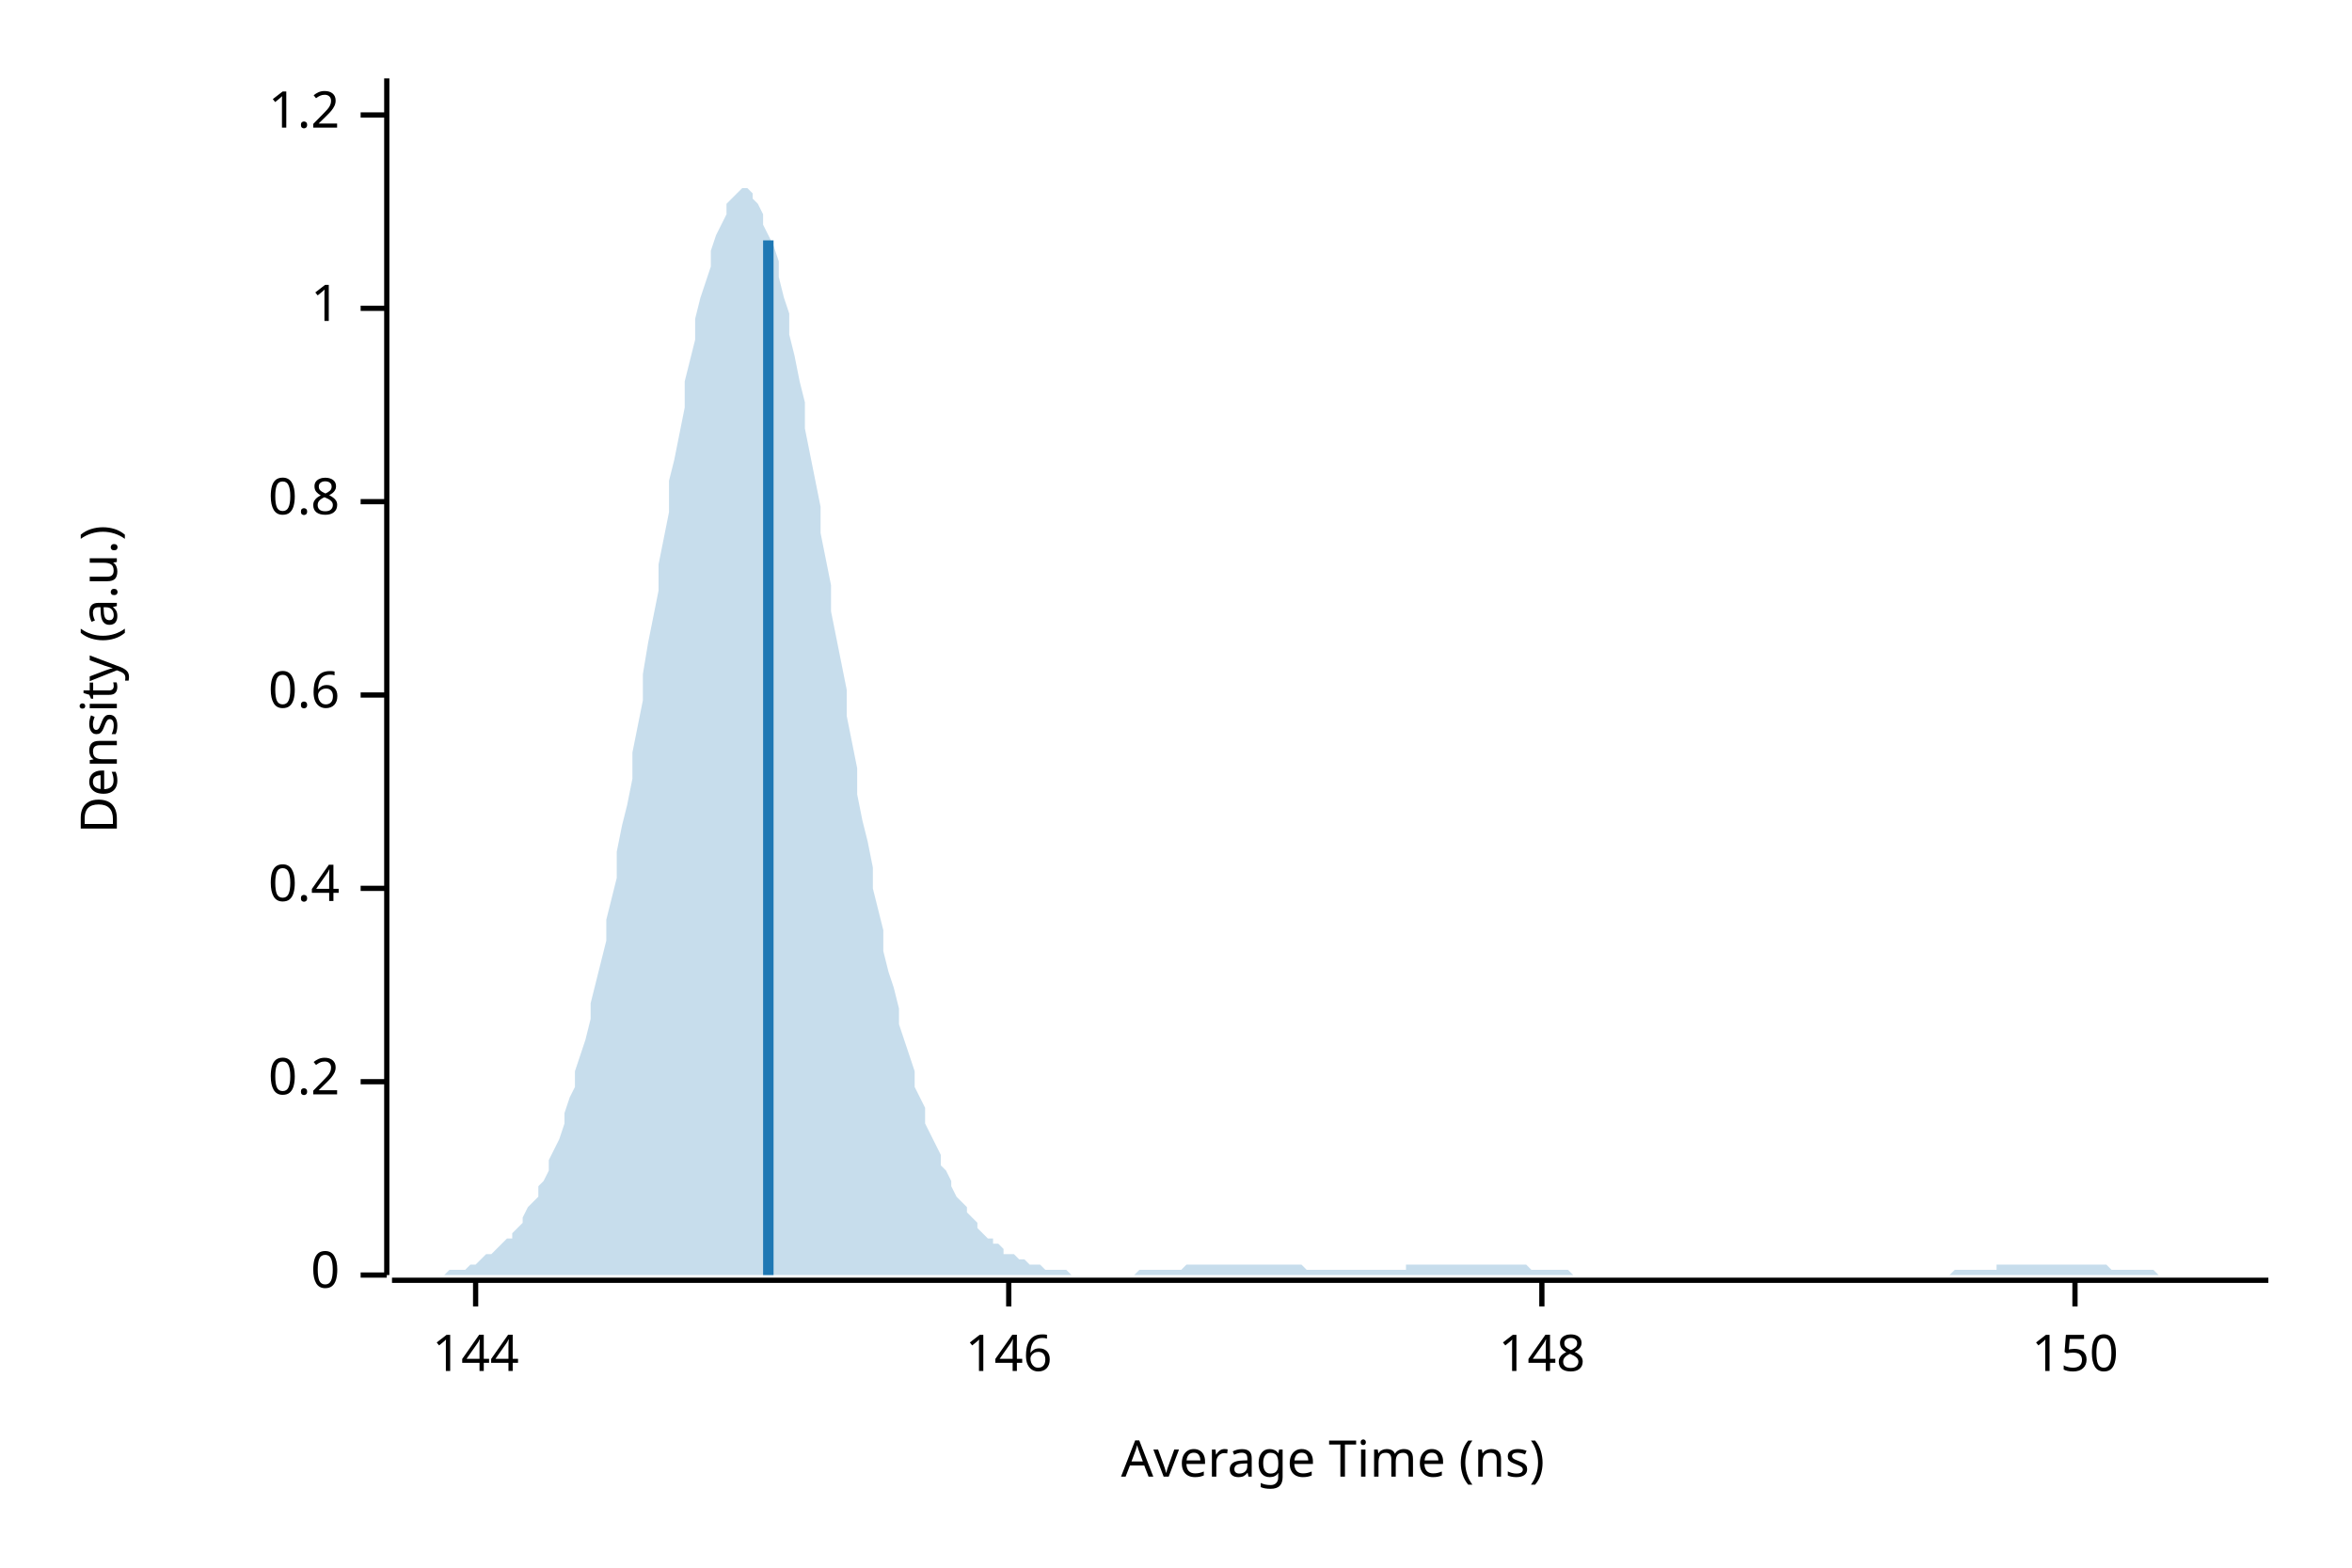
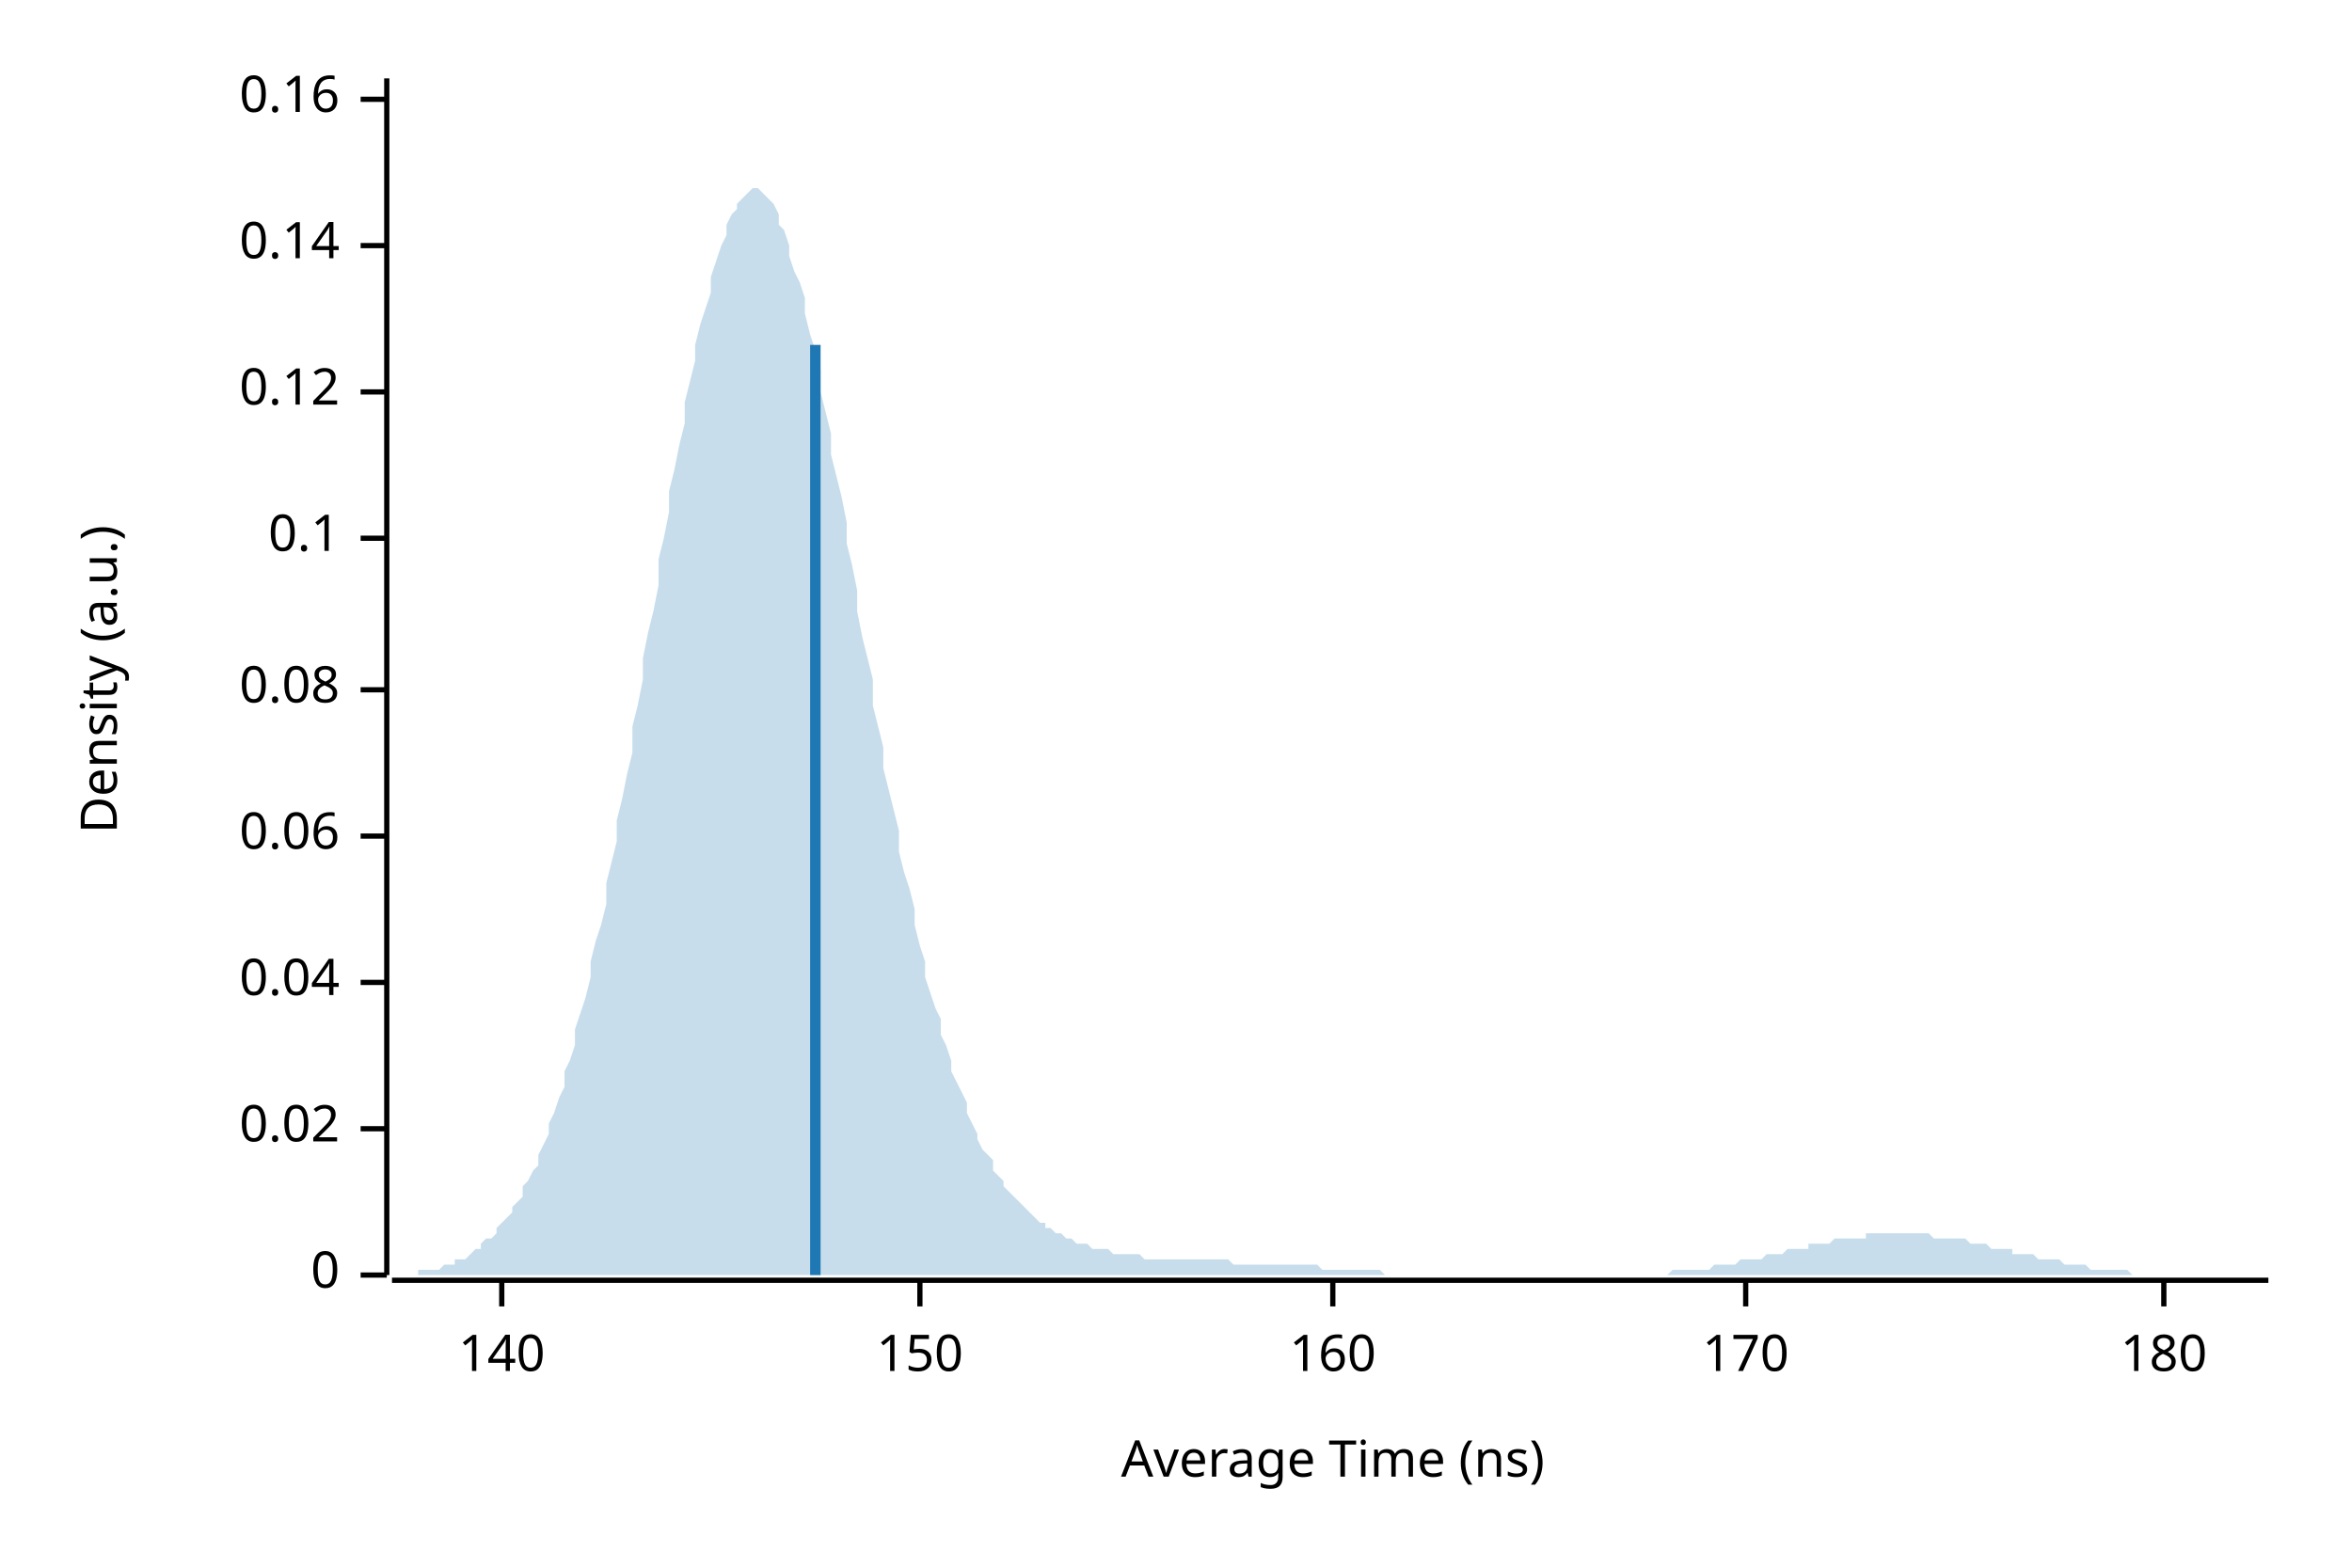
<svg xmlns="http://www.w3.org/2000/svg" width="450" height="300" viewBox="0 0 450 300">
  <text x="15" y="130" dy="0.76em" text-anchor="middle" font-family="sans-serif" font-size="9.677" opacity="1" fill="#000000" transform="rotate(270, 15, 130)">
Density (a.u.)
</text>
  <text x="255" y="285" dy="-0.5ex" text-anchor="middle" font-family="sans-serif" font-size="9.677" opacity="1" fill="#000000">
Average Time (ns)
</text>
  <polyline fill="none" opacity="1" stroke="#000000" stroke-width="1" points="74,15 74,244 " />
  <text x="65" y="244" dy="0.5ex" text-anchor="end" font-family="sans-serif" font-size="9.677" opacity="1" fill="#000000">
0
</text>
  <polyline fill="none" opacity="1" stroke="#000000" stroke-width="1" points="69,244 74,244 " />
-   <text x="65" y="207" dy="0.5ex" text-anchor="end" font-family="sans-serif" font-size="9.677" opacity="1" fill="#000000">
- 0.2
+   <text x="65" y="216" dy="0.5ex" text-anchor="end" font-family="sans-serif" font-size="9.677" opacity="1" fill="#000000">
+ 0.02
</text>
-   <polyline fill="none" opacity="1" stroke="#000000" stroke-width="1" points="69,207 74,207 " />
-   <text x="65" y="170" dy="0.5ex" text-anchor="end" font-family="sans-serif" font-size="9.677" opacity="1" fill="#000000">
- 0.4
+   <polyline fill="none" opacity="1" stroke="#000000" stroke-width="1" points="69,216 74,216 " />
+   <text x="65" y="188" dy="0.5ex" text-anchor="end" font-family="sans-serif" font-size="9.677" opacity="1" fill="#000000">
+ 0.04
</text>
-   <polyline fill="none" opacity="1" stroke="#000000" stroke-width="1" points="69,170 74,170 " />
-   <text x="65" y="133" dy="0.5ex" text-anchor="end" font-family="sans-serif" font-size="9.677" opacity="1" fill="#000000">
- 0.6
+   <polyline fill="none" opacity="1" stroke="#000000" stroke-width="1" points="69,188 74,188 " />
+   <text x="65" y="160" dy="0.5ex" text-anchor="end" font-family="sans-serif" font-size="9.677" opacity="1" fill="#000000">
+ 0.06
</text>
-   <polyline fill="none" opacity="1" stroke="#000000" stroke-width="1" points="69,133 74,133 " />
-   <text x="65" y="96" dy="0.5ex" text-anchor="end" font-family="sans-serif" font-size="9.677" opacity="1" fill="#000000">
- 0.8
+   <polyline fill="none" opacity="1" stroke="#000000" stroke-width="1" points="69,160 74,160 " />
+   <text x="65" y="132" dy="0.5ex" text-anchor="end" font-family="sans-serif" font-size="9.677" opacity="1" fill="#000000">
+ 0.08
</text>
-   <polyline fill="none" opacity="1" stroke="#000000" stroke-width="1" points="69,96 74,96 " />
-   <text x="65" y="59" dy="0.5ex" text-anchor="end" font-family="sans-serif" font-size="9.677" opacity="1" fill="#000000">
- 1
+   <polyline fill="none" opacity="1" stroke="#000000" stroke-width="1" points="69,132 74,132 " />
+   <text x="65" y="103" dy="0.5ex" text-anchor="end" font-family="sans-serif" font-size="9.677" opacity="1" fill="#000000">
+ 0.1
</text>
-   <polyline fill="none" opacity="1" stroke="#000000" stroke-width="1" points="69,59 74,59 " />
-   <text x="65" y="22" dy="0.5ex" text-anchor="end" font-family="sans-serif" font-size="9.677" opacity="1" fill="#000000">
- 1.2
+   <polyline fill="none" opacity="1" stroke="#000000" stroke-width="1" points="69,103 74,103 " />
+   <text x="65" y="75" dy="0.5ex" text-anchor="end" font-family="sans-serif" font-size="9.677" opacity="1" fill="#000000">
+ 0.12
</text>
-   <polyline fill="none" opacity="1" stroke="#000000" stroke-width="1" points="69,22 74,22 " />
+   <polyline fill="none" opacity="1" stroke="#000000" stroke-width="1" points="69,75 74,75 " />
+   <text x="65" y="47" dy="0.5ex" text-anchor="end" font-family="sans-serif" font-size="9.677" opacity="1" fill="#000000">
+ 0.14
+ </text>
+   <polyline fill="none" opacity="1" stroke="#000000" stroke-width="1" points="69,47 74,47 " />
+   <text x="65" y="19" dy="0.5ex" text-anchor="end" font-family="sans-serif" font-size="9.677" opacity="1" fill="#000000">
+ 0.16
+ </text>
+   <polyline fill="none" opacity="1" stroke="#000000" stroke-width="1" points="69,19 74,19 " />
  <polyline fill="none" opacity="1" stroke="#000000" stroke-width="1" points="75,245 434,245 " />
-   <text x="91" y="255" dy="0.76em" text-anchor="middle" font-family="sans-serif" font-size="9.677" opacity="1" fill="#000000">
- 144
+   <text x="96" y="255" dy="0.76em" text-anchor="middle" font-family="sans-serif" font-size="9.677" opacity="1" fill="#000000">
+ 140
</text>
-   <polyline fill="none" opacity="1" stroke="#000000" stroke-width="1" points="91,245 91,250 " />
-   <text x="193" y="255" dy="0.76em" text-anchor="middle" font-family="sans-serif" font-size="9.677" opacity="1" fill="#000000">
- 146
- </text>
-   <polyline fill="none" opacity="1" stroke="#000000" stroke-width="1" points="193,245 193,250 " />
-   <text x="295" y="255" dy="0.76em" text-anchor="middle" font-family="sans-serif" font-size="9.677" opacity="1" fill="#000000">
- 148
- </text>
-   <polyline fill="none" opacity="1" stroke="#000000" stroke-width="1" points="295,245 295,250 " />
-   <text x="397" y="255" dy="0.76em" text-anchor="middle" font-family="sans-serif" font-size="9.677" opacity="1" fill="#000000">
+   <polyline fill="none" opacity="1" stroke="#000000" stroke-width="1" points="96,245 96,250 " />
+   <text x="176" y="255" dy="0.76em" text-anchor="middle" font-family="sans-serif" font-size="9.677" opacity="1" fill="#000000">
150
</text>
-   <polyline fill="none" opacity="1" stroke="#000000" stroke-width="1" points="397,245 397,250 " />
-   <polygon opacity="0.25" fill="#1F78B4" points="75,244 75,244 76,244 77,244 77,244 78,244 79,244 80,244 80,244 81,244 82,244 82,244 83,244 84,244 85,244 85,244 86,243 87,243 87,243 88,243 89,243 90,242 90,242 91,242 92,241 92,241 93,240 94,240 95,239 95,239 96,238 97,237 98,237 98,236 99,235 100,234 100,233 101,231 102,230 103,229 103,227 104,226 105,224 105,222 106,220 107,218 108,215 108,213 109,210 110,208 110,205 111,202 112,199 113,195 113,192 114,188 115,184 116,180 116,176 117,172 118,168 118,163 119,158 120,154 121,149 121,144 122,139 123,134 123,129 124,123 125,118 126,113 126,108 127,103 128,98 128,92 129,88 130,83 131,78 131,73 132,69 133,65 133,61 134,57 135,54 136,51 136,48 137,45 138,43 139,41 139,39 140,38 141,37 141,37 142,36 143,36 144,37 144,38 145,39 146,41 146,43 147,45 148,47 149,50 149,53 150,57 151,60 151,64 152,68 153,73 154,77 154,82 155,87 156,92 157,97 157,102 158,107 159,112 159,117 160,122 161,127 162,132 162,137 163,142 164,147 164,152 165,157 166,161 167,166 167,170 168,174 169,178 169,182 170,186 171,189 172,193 172,196 173,199 174,202 175,205 175,208 176,210 177,212 177,215 178,217 179,219 180,221 180,223 181,224 182,226 182,227 183,229 184,230 185,231 185,232 186,233 187,234 187,235 188,236 189,237 190,237 190,238 191,238 192,239 192,240 193,240 194,240 195,241 195,241 196,241 197,242 198,242 198,242 199,242 200,243 200,243 201,243 202,243 203,243 203,243 204,243 205,244 205,244 206,244 207,244 208,244 208,244 209,244 210,244 210,244 211,244 212,244 213,244 213,244 214,244 215,244 216,244 216,244 217,244 218,243 218,243 219,243 220,243 221,243 221,243 222,243 223,243 223,243 224,243 225,243 226,243 226,243 227,242 228,242 228,242 229,242 230,242 231,242 231,242 232,242 233,242 233,242 234,242 235,242 236,242 236,242 237,242 238,242 239,242 239,242 240,242 241,242 241,242 242,242 243,242 244,242 244,242 245,242 246,242 246,242 247,242 248,242 249,242 249,242 250,243 251,243 251,243 252,243 253,243 254,243 254,243 255,243 256,243 257,243 257,243 258,243 259,243 259,243 260,243 261,243 262,243 262,243 263,243 264,243 264,243 265,243 266,243 267,243 267,243 268,243 269,243 269,242 270,242 271,242 272,242 272,242 273,242 274,242 275,242 275,242 276,242 277,242 277,242 278,242 279,242 280,242 280,242 281,242 282,242 282,242 283,242 284,242 285,242 285,242 286,242 287,242 287,242 288,242 289,242 290,242 290,242 291,242 292,242 292,242 293,243 294,243 295,243 295,243 296,243 297,243 298,243 298,243 299,243 300,243 300,243 301,244 302,244 303,244 303,244 304,244 305,244 305,244 306,244 307,244 308,244 308,244 309,244 310,244 310,244 311,244 312,244 313,244 313,244 314,244 315,244 316,244 316,244 317,244 318,244 318,244 319,244 320,244 321,244 321,244 322,244 323,244 323,244 324,244 325,244 326,244 326,244 327,244 328,244 328,244 329,244 330,244 331,244 331,244 332,244 333,244 333,244 334,244 335,244 336,244 336,244 337,244 338,244 339,244 339,244 340,244 341,244 341,244 342,244 343,244 344,244 344,244 345,244 346,244 346,244 347,244 348,244 349,244 349,244 350,244 351,244 351,244 352,244 353,244 354,244 354,244 355,244 356,244 357,244 357,244 358,244 359,244 359,244 360,244 361,244 362,244 362,244 363,244 364,244 364,244 365,244 366,244 367,244 367,244 368,244 369,244 369,244 370,244 371,244 372,244 372,244 373,244 374,243 375,243 375,243 376,243 377,243 377,243 378,243 379,243 380,243 380,243 381,243 382,243 382,242 383,242 384,242 385,242 385,242 386,242 387,242 387,242 388,242 389,242 390,242 390,242 391,242 392,242 392,242 393,242 394,242 395,242 395,242 396,242 397,242 398,242 398,242 399,242 400,242 400,242 401,242 402,242 403,242 403,242 404,243 405,243 405,243 406,243 407,243 408,243 408,243 409,243 410,243 410,243 411,243 412,243 413,244 413,244 414,244 415,244 416,244 416,244 417,244 418,244 418,244 419,244 420,244 421,244 421,244 422,244 423,244 423,244 424,244 425,244 426,244 426,244 427,244 428,244 428,244 429,244 430,244 431,244 431,244 432,244 433,244 434,244 434,244 75,244 " />
-   <polyline fill="none" opacity="1" stroke="#1F78B4" stroke-width="2" points="147,244 147,46 " />
+   <polyline fill="none" opacity="1" stroke="#000000" stroke-width="1" points="176,245 176,250 " />
+   <text x="255" y="255" dy="0.76em" text-anchor="middle" font-family="sans-serif" font-size="9.677" opacity="1" fill="#000000">
+ 160
+ </text>
+   <polyline fill="none" opacity="1" stroke="#000000" stroke-width="1" points="255,245 255,250 " />
+   <text x="334" y="255" dy="0.76em" text-anchor="middle" font-family="sans-serif" font-size="9.677" opacity="1" fill="#000000">
+ 170
+ </text>
+   <polyline fill="none" opacity="1" stroke="#000000" stroke-width="1" points="334,245 334,250 " />
+   <text x="414" y="255" dy="0.76em" text-anchor="middle" font-family="sans-serif" font-size="9.677" opacity="1" fill="#000000">
+ 180
+ </text>
+   <polyline fill="none" opacity="1" stroke="#000000" stroke-width="1" points="414,245 414,250 " />
+   <polygon opacity="0.25" fill="#1F78B4" points="75,244 75,244 76,244 77,244 77,244 78,244 79,244 80,244 80,243 81,243 82,243 82,243 83,243 84,243 85,242 85,242 86,242 87,242 87,241 88,241 89,241 90,240 90,240 91,239 92,239 92,238 93,237 94,237 95,236 95,235 96,234 97,233 98,232 98,231 99,230 100,229 100,227 101,226 102,224 103,223 103,221 104,219 105,217 105,215 106,213 107,210 108,208 108,205 109,203 110,200 110,197 111,194 112,191 113,187 113,184 114,180 115,177 116,173 116,169 117,165 118,161 118,157 119,153 120,148 121,144 121,139 122,135 123,130 123,126 124,121 125,117 126,112 126,107 127,103 128,98 128,94 129,90 130,85 131,81 131,77 132,73 133,69 133,66 134,62 135,59 136,56 136,53 137,50 138,47 139,45 139,43 140,41 141,40 141,39 142,38 143,37 144,36 144,36 145,36 146,37 146,37 147,38 148,39 149,41 149,43 150,44 151,47 151,49 152,52 153,54 154,57 154,60 155,64 156,67 157,71 157,75 158,79 159,83 159,87 160,91 161,95 162,100 162,104 163,108 164,113 164,117 165,122 166,126 167,130 167,135 168,139 169,143 169,147 170,151 171,155 172,159 172,163 173,167 174,170 175,174 175,177 176,181 177,184 177,187 178,190 179,193 180,195 180,198 181,200 182,203 182,205 183,207 184,209 185,211 185,213 186,215 187,217 187,218 188,220 189,221 190,222 190,224 191,225 192,226 192,227 193,228 194,229 195,230 195,230 196,231 197,232 198,233 198,233 199,234 200,234 200,235 201,235 202,236 203,236 203,236 204,237 205,237 205,237 206,238 207,238 208,238 208,238 209,239 210,239 210,239 211,239 212,239 213,240 213,240 214,240 215,240 216,240 216,240 217,240 218,240 218,240 219,241 220,241 221,241 221,241 222,241 223,241 223,241 224,241 225,241 226,241 226,241 227,241 228,241 228,241 229,241 230,241 231,241 231,241 232,241 233,241 233,241 234,241 235,241 236,242 236,242 237,242 238,242 239,242 239,242 240,242 241,242 241,242 242,242 243,242 244,242 244,242 245,242 246,242 246,242 247,242 248,242 249,242 249,242 250,242 251,242 251,242 252,242 253,243 254,243 254,243 255,243 256,243 257,243 257,243 258,243 259,243 259,243 260,243 261,243 262,243 262,243 263,243 264,243 264,243 265,244 266,244 267,244 267,244 268,244 269,244 269,244 270,244 271,244 272,244 272,244 273,244 274,244 275,244 275,244 276,244 277,244 277,244 278,244 279,244 280,244 280,244 281,244 282,244 282,244 283,244 284,244 285,244 285,244 286,244 287,244 287,244 288,244 289,244 290,244 290,244 291,244 292,244 292,244 293,244 294,244 295,244 295,244 296,244 297,244 298,244 298,244 299,244 300,244 300,244 301,244 302,244 303,244 303,244 304,244 305,244 305,244 306,244 307,244 308,244 308,244 309,244 310,244 310,244 311,244 312,244 313,244 313,244 314,244 315,244 316,244 316,244 317,244 318,244 318,244 319,244 320,243 321,243 321,243 322,243 323,243 323,243 324,243 325,243 326,243 326,243 327,243 328,242 328,242 329,242 330,242 331,242 331,242 332,242 333,241 333,241 334,241 335,241 336,241 336,241 337,241 338,240 339,240 339,240 340,240 341,240 341,240 342,239 343,239 344,239 344,239 345,239 346,239 346,238 347,238 348,238 349,238 349,238 350,238 351,237 351,237 352,237 353,237 354,237 354,237 355,237 356,237 357,237 357,236 358,236 359,236 359,236 360,236 361,236 362,236 362,236 363,236 364,236 364,236 365,236 366,236 367,236 367,236 368,236 369,236 369,236 370,237 371,237 372,237 372,237 373,237 374,237 375,237 375,237 376,237 377,238 377,238 378,238 379,238 380,238 380,238 381,239 382,239 382,239 383,239 384,239 385,239 385,240 386,240 387,240 387,240 388,240 389,240 390,241 390,241 391,241 392,241 392,241 393,241 394,241 395,242 395,242 396,242 397,242 398,242 398,242 399,242 400,243 400,243 401,243 402,243 403,243 403,243 404,243 405,243 405,243 406,243 407,243 408,244 408,244 409,244 410,244 410,244 411,244 412,244 413,244 413,244 414,244 415,244 416,244 416,244 417,244 418,244 418,244 419,244 420,244 421,244 421,244 422,244 423,244 423,244 424,244 425,244 426,244 426,244 427,244 428,244 428,244 429,244 430,244 431,244 431,244 432,244 433,244 434,244 434,244 75,244 " />
+   <polyline fill="none" opacity="1" stroke="#1F78B4" stroke-width="2" points="156,244 156,66 " />
</svg>
